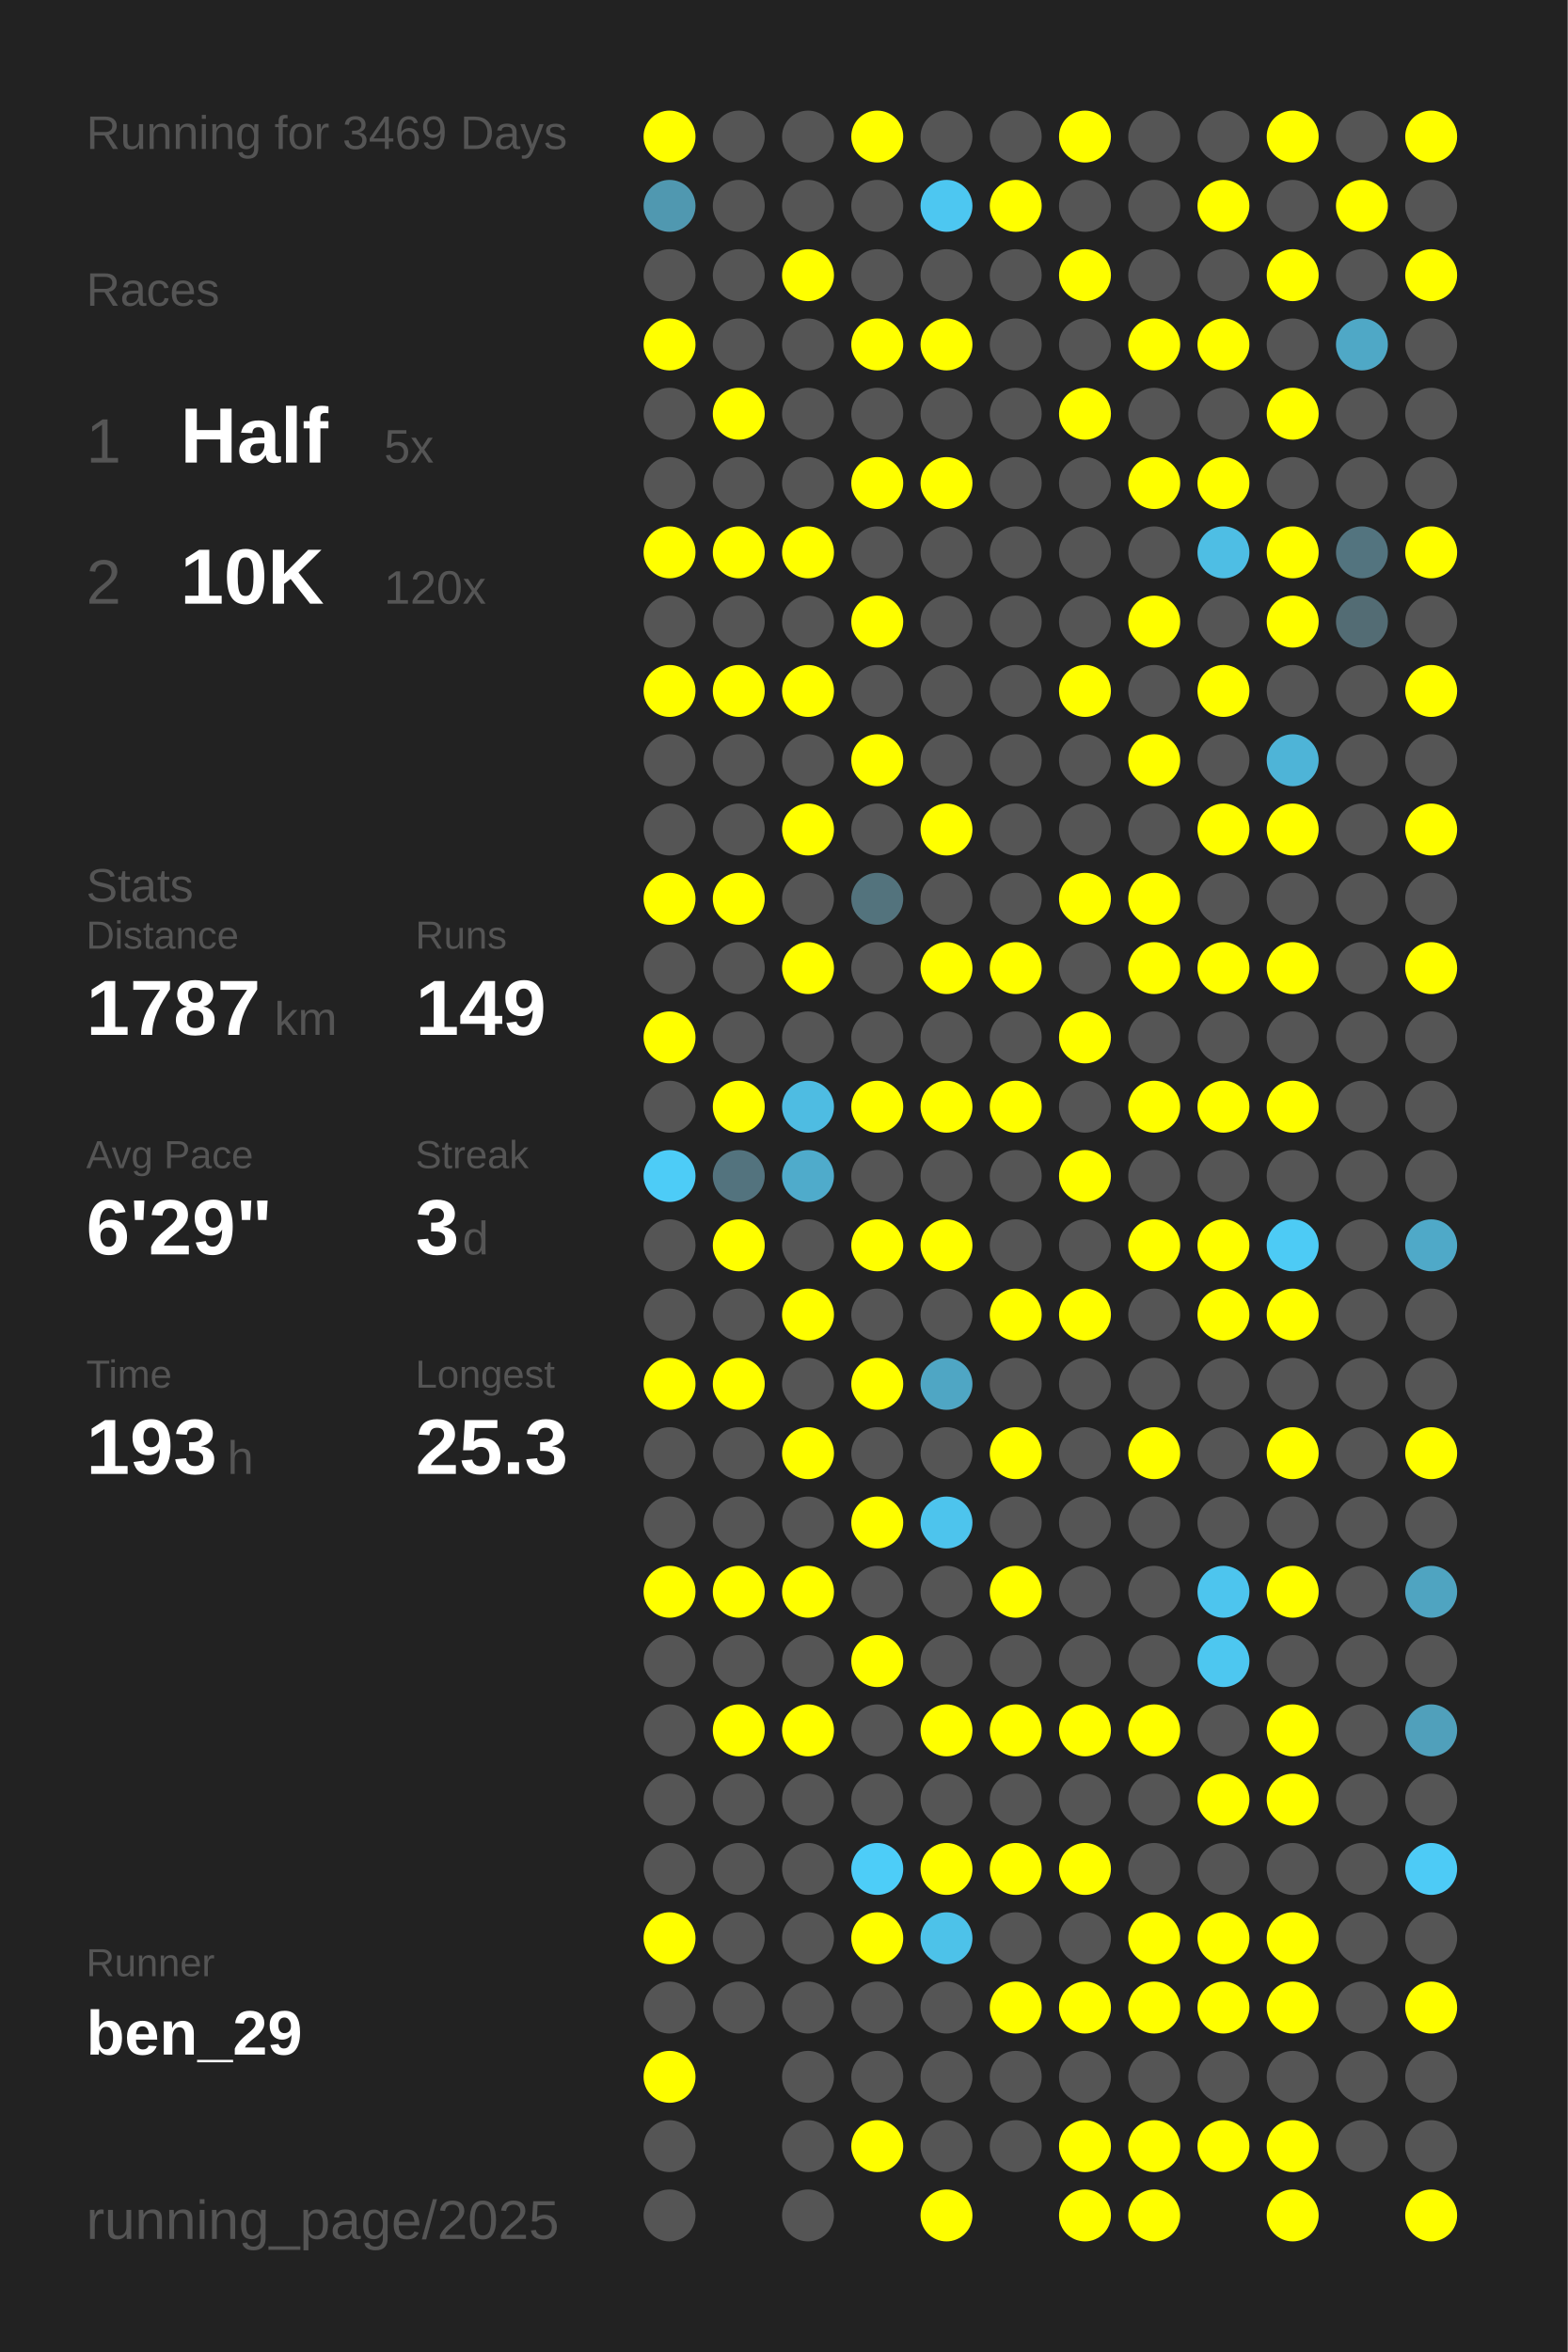
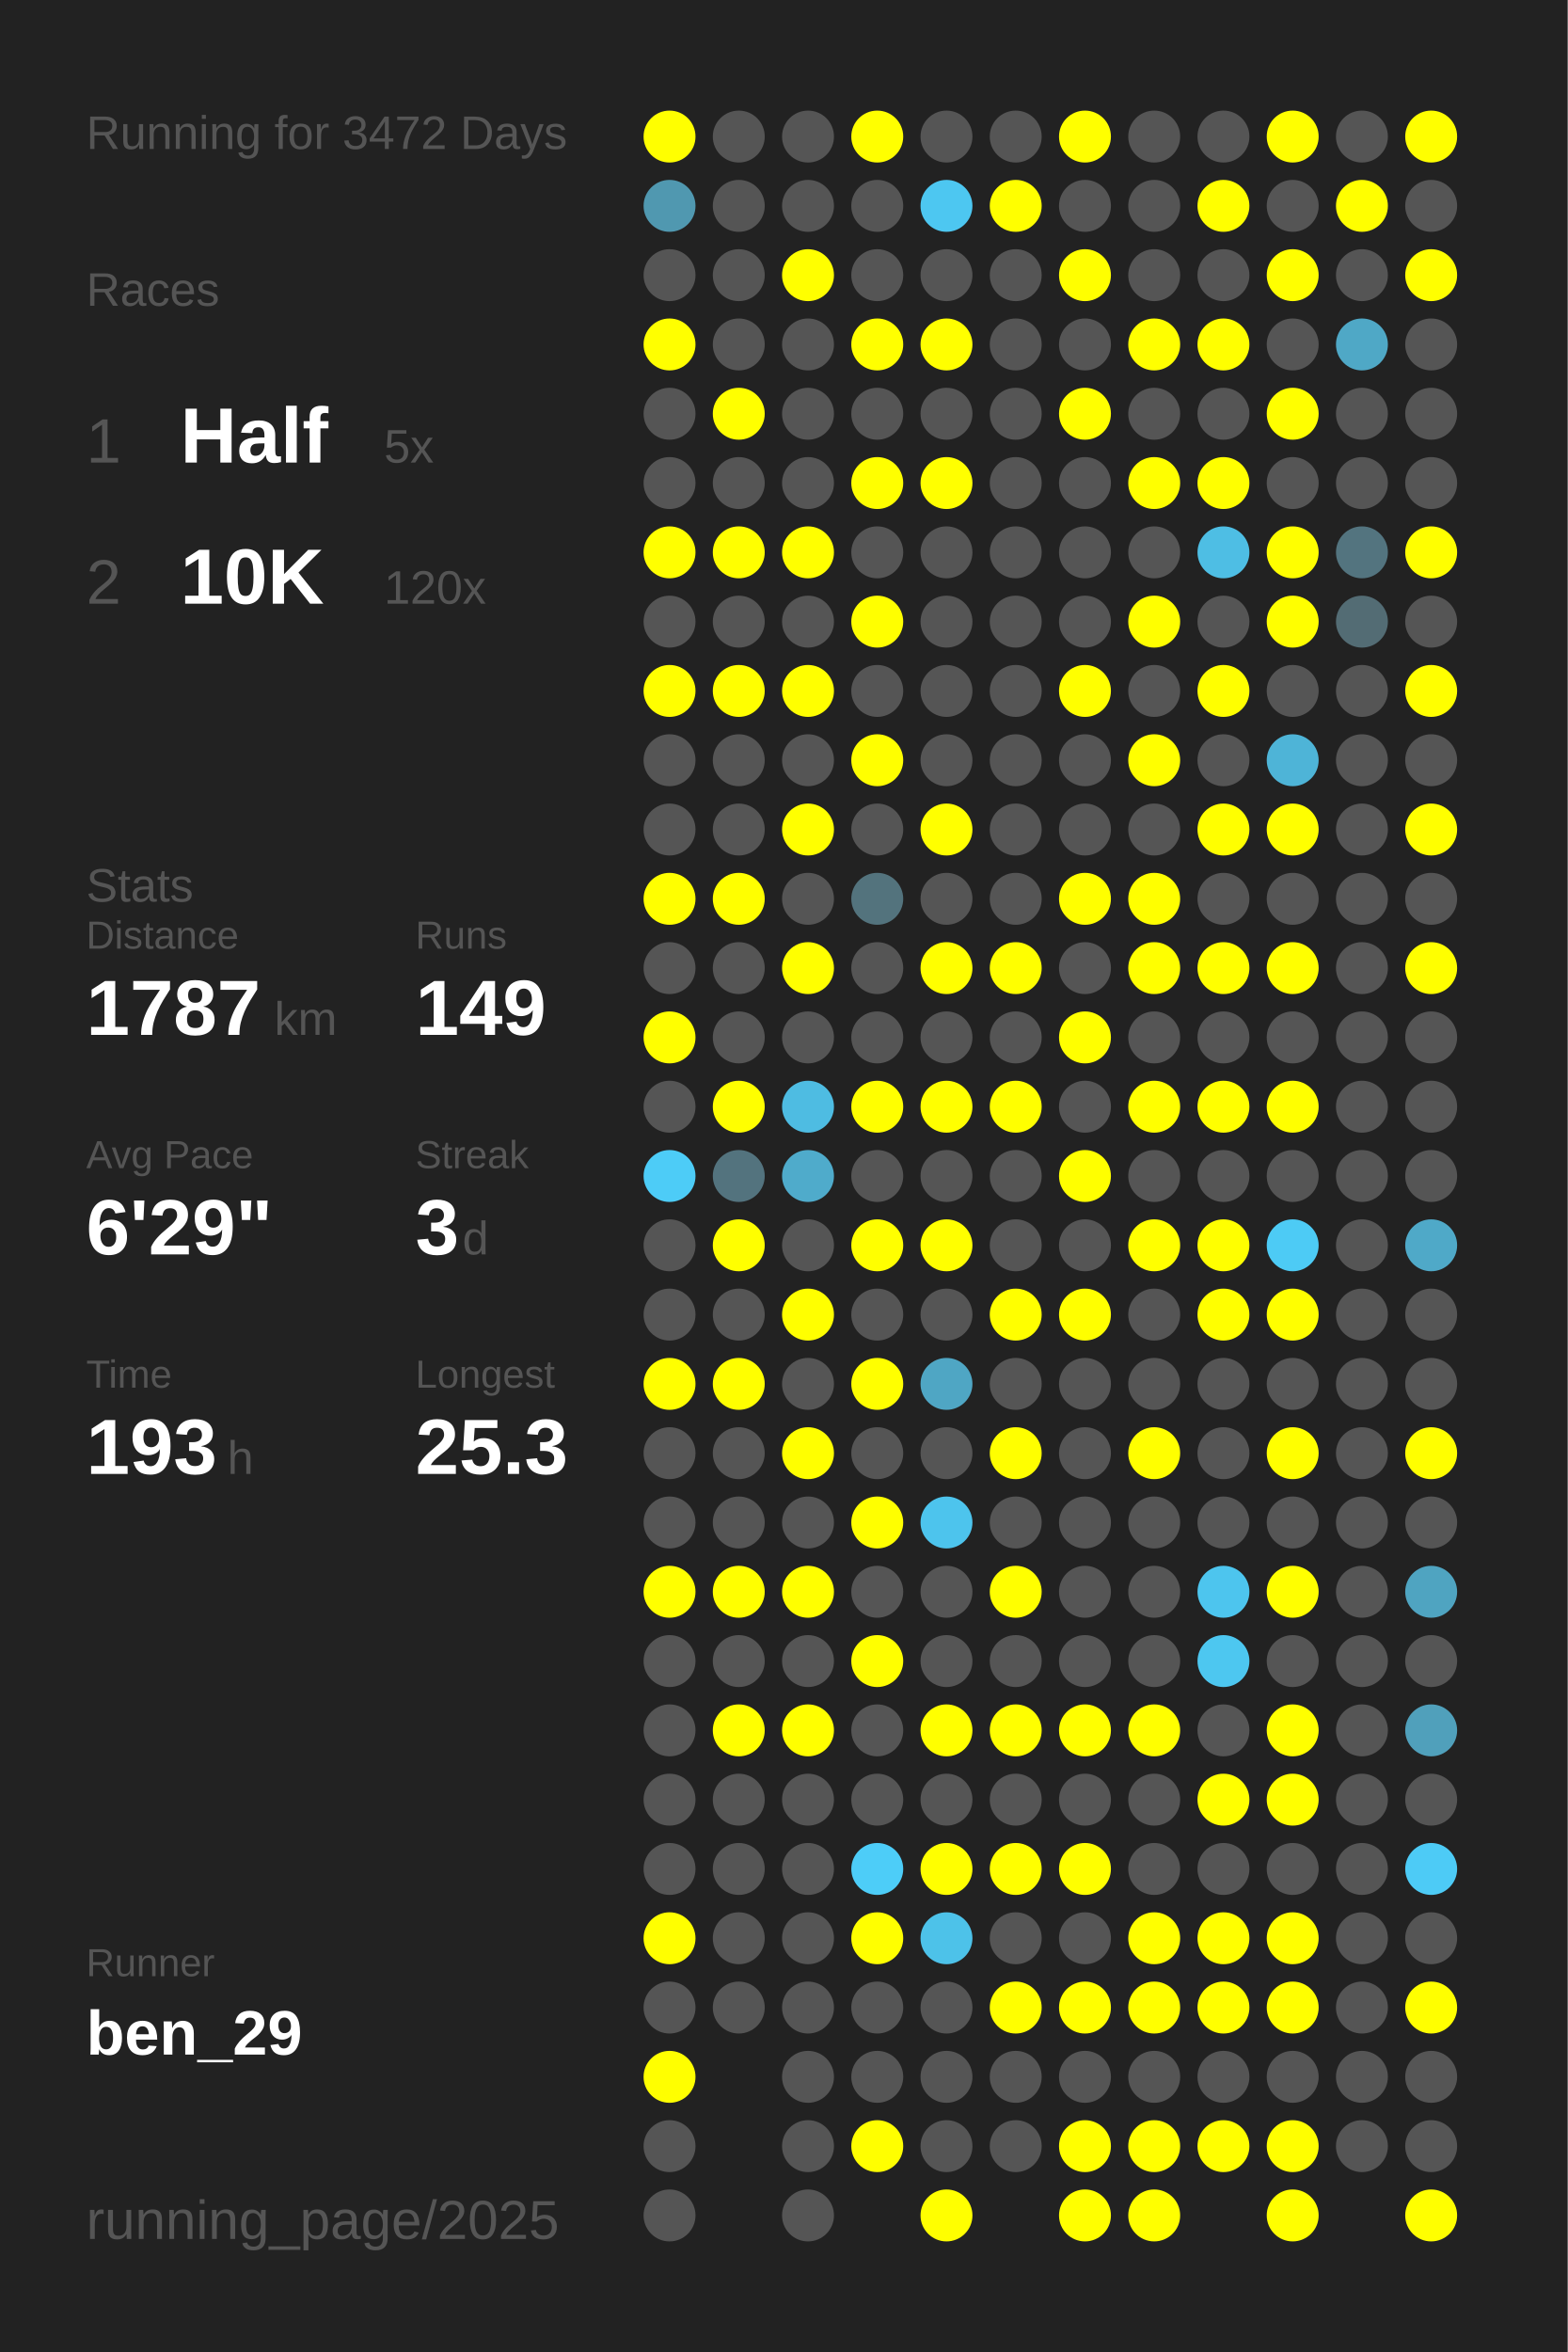
<svg xmlns="http://www.w3.org/2000/svg" baseProfile="full" height="300mm" version="1.1" viewBox="0,0,200,300" width="200mm">
  <defs />
  <rect fill="#222222" height="300" width="200" x="0" y="0" />
-   <text fill="#555555" style="font-size:6px; font-family:Arial;" x="11" y="19">Running for 3469 Days</text>
+   <text fill="#555555" style="font-size:6px; font-family:Arial;" x="11" y="19">Running for 3472 Days</text>
  <text fill="#555555" style="font-size:6px; font-family:Arial;" x="11" y="39">Races</text>
  <text fill="#555555" style="font-size:8px; font-family:Arial;" x="11" y="59">1</text>
  <text fill="#FFFFFF" style="font-size:10px; font-family:Arial; font-weight:bold;" x="23" y="59">Half</text>
  <text fill="#555555" style="font-size:6px; font-family:Arial;" x="49" y="59">5x</text>
  <text fill="#555555" style="font-size:8px; font-family:Arial;" x="11" y="77">2</text>
  <text fill="#FFFFFF" style="font-size:10px; font-family:Arial; font-weight:bold;" x="23" y="77">10K</text>
  <text fill="#555555" style="font-size:6px; font-family:Arial;" x="49" y="77">120x</text>
  <text fill="#555555" style="font-size:6px; font-family:Arial;" x="11" y="115">Stats</text>
  <text fill="#555555" style="font-size:5px; font-family:Arial;" x="11" y="121">Distance</text>
  <text fill="#FFFFFF" style="font-size:10px; font-family:Arial; font-weight:bold;" x="11" y="132">1787</text>
  <text fill="#555555" style="font-size:6px; font-family:Arial;" x="35" y="132">km</text>
  <text fill="#555555" style="font-size:5px; font-family:Arial;" x="53" y="121">Runs</text>
  <text fill="#FFFFFF" style="font-size:10px; font-family:Arial; font-weight:bold;" x="53" y="132">149</text>
  <text fill="#555555" style="font-size:5px; font-family:Arial;" x="11" y="149">Avg Pace</text>
  <text fill="#FFFFFF" style="font-size:10px; font-family:Arial; font-weight:bold;" x="11" y="160">6'29"</text>
  <text fill="#555555" style="font-size:5px; font-family:Arial;" x="53" y="149">Streak</text>
  <text fill="#FFFFFF" style="font-size:10px; font-family:Arial; font-weight:bold;" x="53" y="160">3</text>
  <text fill="#555555" style="font-size:6px; font-family:Arial;" x="59" y="160">d</text>
  <text fill="#555555" style="font-size:5px; font-family:Arial;" x="11" y="177">Time</text>
  <text fill="#FFFFFF" style="font-size:10px; font-family:Arial; font-weight:bold;" x="11" y="188">193</text>
  <text fill="#555555" style="font-size:6px; font-family:Arial;" x="29" y="188">h</text>
  <text fill="#555555" style="font-size:5px; font-family:Arial;" x="53" y="177">Longest</text>
  <text fill="#FFFFFF" style="font-size:10px; font-family:Arial; font-weight:bold;" x="53" y="188">25.3</text>
  <text fill="#555555" style="font-size:5px; font-family:Arial;" x="11" y="252.065">Runner</text>
  <text fill="#FFFFFF" style="font-size:8px; font-family:Arial; font-weight:bold;" x="11" y="262.065">ben_29</text>
  <text fill="#555555" style="font-size:7px; font-family:Arial;" x="11" y="285.581">running_page/2025</text>
  <circle cx="85.417" cy="17.419" fill="#FFFF00" r="3.312" />
  <circle cx="85.417" cy="26.258" fill="#5098b0" r="3.312" />
  <circle cx="85.417" cy="35.097" fill="#555555" r="3.312" />
  <circle cx="85.417" cy="43.935" fill="#FFFF00" r="3.312" />
  <circle cx="85.417" cy="52.774" fill="#555555" r="3.312" />
  <circle cx="85.417" cy="61.613" fill="#555555" r="3.312" />
  <circle cx="85.417" cy="70.452" fill="#FFFF00" r="3.312" />
  <circle cx="85.417" cy="79.29" fill="#555555" r="3.312" />
  <circle cx="85.417" cy="88.129" fill="#FFFF00" r="3.312" />
  <circle cx="85.417" cy="96.968" fill="#555555" r="3.312" />
  <circle cx="85.417" cy="105.806" fill="#555555" r="3.312" />
  <circle cx="85.417" cy="114.645" fill="#FFFF00" r="3.312" />
  <circle cx="85.417" cy="123.484" fill="#555555" r="3.312" />
  <circle cx="85.417" cy="132.323" fill="#FFFF00" r="3.312" />
  <circle cx="85.417" cy="141.161" fill="#555555" r="3.312" />
  <circle cx="85.417" cy="150" fill="#4dccf7" r="3.312" />
  <circle cx="85.417" cy="158.839" fill="#555555" r="3.312" />
  <circle cx="85.417" cy="167.677" fill="#555555" r="3.312" />
  <circle cx="85.417" cy="176.516" fill="#FFFF00" r="3.312" />
  <circle cx="85.417" cy="185.355" fill="#555555" r="3.312" />
  <circle cx="85.417" cy="194.194" fill="#555555" r="3.312" />
  <circle cx="85.417" cy="203.032" fill="#FFFF00" r="3.312" />
  <circle cx="85.417" cy="211.871" fill="#555555" r="3.312" />
  <circle cx="85.417" cy="220.71" fill="#555555" r="3.312" />
  <circle cx="85.417" cy="229.548" fill="#555555" r="3.312" />
  <circle cx="85.417" cy="238.387" fill="#555555" r="3.312" />
  <circle cx="85.417" cy="247.226" fill="#FFFF00" r="3.312" />
  <circle cx="85.417" cy="256.065" fill="#555555" r="3.312" />
  <circle cx="85.417" cy="264.903" fill="#FFFF00" r="3.312" />
  <circle cx="85.417" cy="273.742" fill="#555555" r="3.312" />
  <circle cx="85.417" cy="282.581" fill="#555555" r="3.312" />
  <circle cx="94.25" cy="17.419" fill="#555555" r="3.312" />
  <circle cx="94.25" cy="26.258" fill="#555555" r="3.312" />
  <circle cx="94.25" cy="35.097" fill="#555555" r="3.312" />
  <circle cx="94.25" cy="43.935" fill="#555555" r="3.312" />
  <circle cx="94.25" cy="52.774" fill="#FFFF00" r="3.312" />
  <circle cx="94.25" cy="61.613" fill="#555555" r="3.312" />
  <circle cx="94.25" cy="70.452" fill="#FFFF00" r="3.312" />
  <circle cx="94.25" cy="79.29" fill="#555555" r="3.312" />
  <circle cx="94.25" cy="88.129" fill="#FFFF00" r="3.312" />
  <circle cx="94.25" cy="96.968" fill="#555555" r="3.312" />
  <circle cx="94.25" cy="105.806" fill="#555555" r="3.312" />
  <circle cx="94.25" cy="114.645" fill="#FFFF00" r="3.312" />
  <circle cx="94.25" cy="123.484" fill="#555555" r="3.312" />
  <circle cx="94.25" cy="132.323" fill="#555555" r="3.312" />
  <circle cx="94.25" cy="141.161" fill="#FFFF00" r="3.312" />
  <circle cx="94.25" cy="150" fill="#53737e" r="3.312" />
  <circle cx="94.25" cy="158.839" fill="#FFFF00" r="3.312" />
  <circle cx="94.25" cy="167.677" fill="#555555" r="3.312" />
  <circle cx="94.25" cy="176.516" fill="#FFFF00" r="3.312" />
  <circle cx="94.25" cy="185.355" fill="#555555" r="3.312" />
  <circle cx="94.25" cy="194.194" fill="#555555" r="3.312" />
  <circle cx="94.25" cy="203.032" fill="#FFFF00" r="3.312" />
  <circle cx="94.25" cy="211.871" fill="#555555" r="3.312" />
  <circle cx="94.25" cy="220.71" fill="#FFFF00" r="3.312" />
  <circle cx="94.25" cy="229.548" fill="#555555" r="3.312" />
  <circle cx="94.25" cy="238.387" fill="#555555" r="3.312" />
  <circle cx="94.25" cy="247.226" fill="#555555" r="3.312" />
  <circle cx="94.25" cy="256.065" fill="#555555" r="3.312" />
  <circle cx="103.083" cy="17.419" fill="#555555" r="3.312" />
  <circle cx="103.083" cy="26.258" fill="#555555" r="3.312" />
  <circle cx="103.083" cy="35.097" fill="#FFFF00" r="3.312" />
  <circle cx="103.083" cy="43.935" fill="#555555" r="3.312" />
  <circle cx="103.083" cy="52.774" fill="#555555" r="3.312" />
  <circle cx="103.083" cy="61.613" fill="#555555" r="3.312" />
  <circle cx="103.083" cy="70.452" fill="#FFFF00" r="3.312" />
  <circle cx="103.083" cy="79.29" fill="#555555" r="3.312" />
  <circle cx="103.083" cy="88.129" fill="#FFFF00" r="3.312" />
  <circle cx="103.083" cy="96.968" fill="#555555" r="3.312" />
  <circle cx="103.083" cy="105.806" fill="#FFFF00" r="3.312" />
  <circle cx="103.083" cy="114.645" fill="#555555" r="3.312" />
  <circle cx="103.083" cy="123.484" fill="#FFFF00" r="3.312" />
  <circle cx="103.083" cy="132.323" fill="#555555" r="3.312" />
  <circle cx="103.083" cy="141.161" fill="#4ebce2" r="3.312" />
  <circle cx="103.083" cy="150" fill="#4fabcb" r="3.312" />
  <circle cx="103.083" cy="158.839" fill="#555555" r="3.312" />
  <circle cx="103.083" cy="167.677" fill="#FFFF00" r="3.312" />
  <circle cx="103.083" cy="176.516" fill="#555555" r="3.312" />
  <circle cx="103.083" cy="185.355" fill="#FFFF00" r="3.312" />
  <circle cx="103.083" cy="194.194" fill="#555555" r="3.312" />
  <circle cx="103.083" cy="203.032" fill="#FFFF00" r="3.312" />
  <circle cx="103.083" cy="211.871" fill="#555555" r="3.312" />
  <circle cx="103.083" cy="220.71" fill="#FFFF00" r="3.312" />
  <circle cx="103.083" cy="229.548" fill="#555555" r="3.312" />
  <circle cx="103.083" cy="238.387" fill="#555555" r="3.312" />
  <circle cx="103.083" cy="247.226" fill="#555555" r="3.312" />
  <circle cx="103.083" cy="256.065" fill="#555555" r="3.312" />
  <circle cx="103.083" cy="264.903" fill="#555555" r="3.312" />
  <circle cx="103.083" cy="273.742" fill="#555555" r="3.312" />
  <circle cx="103.083" cy="282.581" fill="#555555" r="3.312" />
  <circle cx="111.917" cy="17.419" fill="#FFFF00" r="3.312" />
  <circle cx="111.917" cy="26.258" fill="#555555" r="3.312" />
  <circle cx="111.917" cy="35.097" fill="#555555" r="3.312" />
  <circle cx="111.917" cy="43.935" fill="#FFFF00" r="3.312" />
  <circle cx="111.917" cy="52.774" fill="#555555" r="3.312" />
  <circle cx="111.917" cy="61.613" fill="#FFFF00" r="3.312" />
  <circle cx="111.917" cy="70.452" fill="#555555" r="3.312" />
  <circle cx="111.917" cy="79.29" fill="#FFFF00" r="3.312" />
  <circle cx="111.917" cy="88.129" fill="#555555" r="3.312" />
  <circle cx="111.917" cy="96.968" fill="#FFFF00" r="3.312" />
  <circle cx="111.917" cy="105.806" fill="#555555" r="3.312" />
  <circle cx="111.917" cy="114.645" fill="#53737d" r="3.312" />
  <circle cx="111.917" cy="123.484" fill="#555555" r="3.312" />
  <circle cx="111.917" cy="132.323" fill="#555555" r="3.312" />
  <circle cx="111.917" cy="141.161" fill="#FFFF00" r="3.312" />
  <circle cx="111.917" cy="150" fill="#555555" r="3.312" />
  <circle cx="111.917" cy="158.839" fill="#FFFF00" r="3.312" />
  <circle cx="111.917" cy="167.677" fill="#555555" r="3.312" />
  <circle cx="111.917" cy="176.516" fill="#FFFF00" r="3.312" />
  <circle cx="111.917" cy="185.355" fill="#555555" r="3.312" />
  <circle cx="111.917" cy="194.194" fill="#FFFF00" r="3.312" />
  <circle cx="111.917" cy="203.032" fill="#555555" r="3.312" />
  <circle cx="111.917" cy="211.871" fill="#FFFF00" r="3.312" />
  <circle cx="111.917" cy="220.71" fill="#555555" r="3.312" />
  <circle cx="111.917" cy="229.548" fill="#555555" r="3.312" />
  <circle cx="111.917" cy="238.387" fill="#4dcdf8" r="3.312" />
  <circle cx="111.917" cy="247.226" fill="#FFFF00" r="3.312" />
  <circle cx="111.917" cy="256.065" fill="#555555" r="3.312" />
  <circle cx="111.917" cy="264.903" fill="#555555" r="3.312" />
  <circle cx="111.917" cy="273.742" fill="#FFFF00" r="3.312" />
  <circle cx="120.75" cy="17.419" fill="#555555" r="3.312" />
  <circle cx="120.75" cy="26.258" fill="#4dc7f1" r="3.312" />
  <circle cx="120.75" cy="35.097" fill="#555555" r="3.312" />
  <circle cx="120.75" cy="43.935" fill="#FFFF00" r="3.312" />
  <circle cx="120.75" cy="52.774" fill="#555555" r="3.312" />
  <circle cx="120.75" cy="61.613" fill="#FFFF00" r="3.312" />
  <circle cx="120.75" cy="70.452" fill="#555555" r="3.312" />
  <circle cx="120.75" cy="79.29" fill="#555555" r="3.312" />
  <circle cx="120.75" cy="88.129" fill="#555555" r="3.312" />
  <circle cx="120.75" cy="96.968" fill="#555555" r="3.312" />
  <circle cx="120.75" cy="105.806" fill="#FFFF00" r="3.312" />
  <circle cx="120.75" cy="114.645" fill="#555555" r="3.312" />
  <circle cx="120.75" cy="123.484" fill="#FFFF00" r="3.312" />
  <circle cx="120.75" cy="132.323" fill="#555555" r="3.312" />
  <circle cx="120.75" cy="141.161" fill="#FFFF00" r="3.312" />
  <circle cx="120.75" cy="150" fill="#555555" r="3.312" />
  <circle cx="120.75" cy="158.839" fill="#FFFF00" r="3.312" />
  <circle cx="120.75" cy="167.677" fill="#555555" r="3.312" />
  <circle cx="120.75" cy="176.516" fill="#4fa6c4" r="3.312" />
  <circle cx="120.75" cy="185.355" fill="#555555" r="3.312" />
  <circle cx="120.75" cy="194.194" fill="#4dc4ed" r="3.312" />
  <circle cx="120.75" cy="203.032" fill="#555555" r="3.312" />
  <circle cx="120.75" cy="211.871" fill="#555555" r="3.312" />
  <circle cx="120.75" cy="220.71" fill="#FFFF00" r="3.312" />
  <circle cx="120.75" cy="229.548" fill="#555555" r="3.312" />
  <circle cx="120.75" cy="238.387" fill="#FFFF00" r="3.312" />
  <circle cx="120.75" cy="247.226" fill="#4dc2e9" r="3.312" />
  <circle cx="120.75" cy="256.065" fill="#555555" r="3.312" />
  <circle cx="120.75" cy="264.903" fill="#555555" r="3.312" />
  <circle cx="120.75" cy="273.742" fill="#555555" r="3.312" />
  <circle cx="120.75" cy="282.581" fill="#FFFF00" r="3.312" />
  <circle cx="129.583" cy="17.419" fill="#555555" r="3.312" />
  <circle cx="129.583" cy="26.258" fill="#FFFF00" r="3.312" />
  <circle cx="129.583" cy="35.097" fill="#555555" r="3.312" />
  <circle cx="129.583" cy="43.935" fill="#555555" r="3.312" />
  <circle cx="129.583" cy="52.774" fill="#555555" r="3.312" />
  <circle cx="129.583" cy="61.613" fill="#555555" r="3.312" />
  <circle cx="129.583" cy="70.452" fill="#555555" r="3.312" />
  <circle cx="129.583" cy="79.29" fill="#555555" r="3.312" />
  <circle cx="129.583" cy="88.129" fill="#555555" r="3.312" />
  <circle cx="129.583" cy="96.968" fill="#555555" r="3.312" />
  <circle cx="129.583" cy="105.806" fill="#555555" r="3.312" />
  <circle cx="129.583" cy="114.645" fill="#555555" r="3.312" />
  <circle cx="129.583" cy="123.484" fill="#FFFF00" r="3.312" />
  <circle cx="129.583" cy="132.323" fill="#555555" r="3.312" />
  <circle cx="129.583" cy="141.161" fill="#FFFF00" r="3.312" />
  <circle cx="129.583" cy="150" fill="#555555" r="3.312" />
  <circle cx="129.583" cy="158.839" fill="#555555" r="3.312" />
  <circle cx="129.583" cy="167.677" fill="#FFFF00" r="3.312" />
  <circle cx="129.583" cy="176.516" fill="#555555" r="3.312" />
  <circle cx="129.583" cy="185.355" fill="#FFFF00" r="3.312" />
  <circle cx="129.583" cy="194.194" fill="#555555" r="3.312" />
  <circle cx="129.583" cy="203.032" fill="#FFFF00" r="3.312" />
  <circle cx="129.583" cy="211.871" fill="#555555" r="3.312" />
  <circle cx="129.583" cy="220.71" fill="#FFFF00" r="3.312" />
  <circle cx="129.583" cy="229.548" fill="#555555" r="3.312" />
  <circle cx="129.583" cy="238.387" fill="#FFFF00" r="3.312" />
  <circle cx="129.583" cy="247.226" fill="#555555" r="3.312" />
  <circle cx="129.583" cy="256.065" fill="#FFFF00" r="3.312" />
  <circle cx="129.583" cy="264.903" fill="#555555" r="3.312" />
  <circle cx="129.583" cy="273.742" fill="#555555" r="3.312" />
  <circle cx="138.417" cy="17.419" fill="#FFFF00" r="3.312" />
  <circle cx="138.417" cy="26.258" fill="#555555" r="3.312" />
  <circle cx="138.417" cy="35.097" fill="#FFFF00" r="3.312" />
  <circle cx="138.417" cy="43.935" fill="#555555" r="3.312" />
  <circle cx="138.417" cy="52.774" fill="#FFFF00" r="3.312" />
  <circle cx="138.417" cy="61.613" fill="#555555" r="3.312" />
  <circle cx="138.417" cy="70.452" fill="#555555" r="3.312" />
  <circle cx="138.417" cy="79.29" fill="#555555" r="3.312" />
  <circle cx="138.417" cy="88.129" fill="#FFFF00" r="3.312" />
  <circle cx="138.417" cy="96.968" fill="#555555" r="3.312" />
  <circle cx="138.417" cy="105.806" fill="#555555" r="3.312" />
  <circle cx="138.417" cy="114.645" fill="#FFFF00" r="3.312" />
  <circle cx="138.417" cy="123.484" fill="#555555" r="3.312" />
  <circle cx="138.417" cy="132.323" fill="#FFFF00" r="3.312" />
  <circle cx="138.417" cy="141.161" fill="#555555" r="3.312" />
  <circle cx="138.417" cy="150" fill="#FFFF00" r="3.312" />
  <circle cx="138.417" cy="158.839" fill="#555555" r="3.312" />
  <circle cx="138.417" cy="167.677" fill="#FFFF00" r="3.312" />
  <circle cx="138.417" cy="176.516" fill="#555555" r="3.312" />
  <circle cx="138.417" cy="185.355" fill="#555555" r="3.312" />
  <circle cx="138.417" cy="194.194" fill="#555555" r="3.312" />
  <circle cx="138.417" cy="203.032" fill="#555555" r="3.312" />
  <circle cx="138.417" cy="211.871" fill="#555555" r="3.312" />
  <circle cx="138.417" cy="220.71" fill="#FFFF00" r="3.312" />
  <circle cx="138.417" cy="229.548" fill="#555555" r="3.312" />
  <circle cx="138.417" cy="238.387" fill="#FFFF00" r="3.312" />
  <circle cx="138.417" cy="247.226" fill="#555555" r="3.312" />
  <circle cx="138.417" cy="256.065" fill="#FFFF00" r="3.312" />
  <circle cx="138.417" cy="264.903" fill="#555555" r="3.312" />
  <circle cx="138.417" cy="273.742" fill="#FFFF00" r="3.312" />
  <circle cx="138.417" cy="282.581" fill="#FFFF00" r="3.312" />
  <circle cx="147.25" cy="17.419" fill="#555555" r="3.312" />
  <circle cx="147.25" cy="26.258" fill="#555555" r="3.312" />
  <circle cx="147.25" cy="35.097" fill="#555555" r="3.312" />
  <circle cx="147.25" cy="43.935" fill="#FFFF00" r="3.312" />
  <circle cx="147.25" cy="52.774" fill="#555555" r="3.312" />
  <circle cx="147.25" cy="61.613" fill="#FFFF00" r="3.312" />
  <circle cx="147.25" cy="70.452" fill="#555555" r="3.312" />
  <circle cx="147.25" cy="79.29" fill="#FFFF00" r="3.312" />
  <circle cx="147.25" cy="88.129" fill="#555555" r="3.312" />
  <circle cx="147.25" cy="96.968" fill="#FFFF00" r="3.312" />
  <circle cx="147.25" cy="105.806" fill="#555555" r="3.312" />
  <circle cx="147.25" cy="114.645" fill="#FFFF00" r="3.312" />
  <circle cx="147.25" cy="123.484" fill="#FFFF00" r="3.312" />
  <circle cx="147.25" cy="132.323" fill="#555555" r="3.312" />
  <circle cx="147.25" cy="141.161" fill="#FFFF00" r="3.312" />
  <circle cx="147.25" cy="150" fill="#555555" r="3.312" />
  <circle cx="147.25" cy="158.839" fill="#FFFF00" r="3.312" />
  <circle cx="147.25" cy="167.677" fill="#555555" r="3.312" />
  <circle cx="147.25" cy="176.516" fill="#555555" r="3.312" />
  <circle cx="147.25" cy="185.355" fill="#FFFF00" r="3.312" />
  <circle cx="147.25" cy="194.194" fill="#555555" r="3.312" />
  <circle cx="147.25" cy="203.032" fill="#555555" r="3.312" />
  <circle cx="147.25" cy="211.871" fill="#555555" r="3.312" />
  <circle cx="147.25" cy="220.71" fill="#FFFF00" r="3.312" />
  <circle cx="147.25" cy="229.548" fill="#555555" r="3.312" />
  <circle cx="147.25" cy="238.387" fill="#555555" r="3.312" />
  <circle cx="147.25" cy="247.226" fill="#FFFF00" r="3.312" />
  <circle cx="147.25" cy="256.065" fill="#FFFF00" r="3.312" />
  <circle cx="147.25" cy="264.903" fill="#555555" r="3.312" />
  <circle cx="147.25" cy="273.742" fill="#FFFF00" r="3.312" />
  <circle cx="147.25" cy="282.581" fill="#FFFF00" r="3.312" />
  <circle cx="156.083" cy="17.419" fill="#555555" r="3.312" />
  <circle cx="156.083" cy="26.258" fill="#FFFF00" r="3.312" />
  <circle cx="156.083" cy="35.097" fill="#555555" r="3.312" />
  <circle cx="156.083" cy="43.935" fill="#FFFF00" r="3.312" />
  <circle cx="156.083" cy="52.774" fill="#555555" r="3.312" />
  <circle cx="156.083" cy="61.613" fill="#FFFF00" r="3.312" />
  <circle cx="156.083" cy="70.452" fill="#4ebee4" r="3.312" />
  <circle cx="156.083" cy="79.29" fill="#555555" r="3.312" />
  <circle cx="156.083" cy="88.129" fill="#FFFF00" r="3.312" />
  <circle cx="156.083" cy="96.968" fill="#555555" r="3.312" />
  <circle cx="156.083" cy="105.806" fill="#FFFF00" r="3.312" />
  <circle cx="156.083" cy="114.645" fill="#555555" r="3.312" />
  <circle cx="156.083" cy="123.484" fill="#FFFF00" r="3.312" />
  <circle cx="156.083" cy="132.323" fill="#555555" r="3.312" />
  <circle cx="156.083" cy="141.161" fill="#FFFF00" r="3.312" />
  <circle cx="156.083" cy="150" fill="#555555" r="3.312" />
  <circle cx="156.083" cy="158.839" fill="#FFFF00" r="3.312" />
  <circle cx="156.083" cy="167.677" fill="#FFFF00" r="3.312" />
  <circle cx="156.083" cy="176.516" fill="#555555" r="3.312" />
  <circle cx="156.083" cy="185.355" fill="#555555" r="3.312" />
  <circle cx="156.083" cy="194.194" fill="#555555" r="3.312" />
  <circle cx="156.083" cy="203.032" fill="#4dc5ee" r="3.312" />
  <circle cx="156.083" cy="211.871" fill="#4dc7f0" r="3.312" />
  <circle cx="156.083" cy="220.71" fill="#555555" r="3.312" />
  <circle cx="156.083" cy="229.548" fill="#FFFF00" r="3.312" />
  <circle cx="156.083" cy="238.387" fill="#555555" r="3.312" />
  <circle cx="156.083" cy="247.226" fill="#FFFF00" r="3.312" />
  <circle cx="156.083" cy="256.065" fill="#FFFF00" r="3.312" />
  <circle cx="156.083" cy="264.903" fill="#555555" r="3.312" />
  <circle cx="156.083" cy="273.742" fill="#FFFF00" r="3.312" />
  <circle cx="164.917" cy="17.419" fill="#FFFF00" r="3.312" />
  <circle cx="164.917" cy="26.258" fill="#555555" r="3.312" />
  <circle cx="164.917" cy="35.097" fill="#FFFF00" r="3.312" />
  <circle cx="164.917" cy="43.935" fill="#555555" r="3.312" />
  <circle cx="164.917" cy="52.774" fill="#FFFF00" r="3.312" />
  <circle cx="164.917" cy="61.613" fill="#555555" r="3.312" />
  <circle cx="164.917" cy="70.452" fill="#FFFF00" r="3.312" />
  <circle cx="164.917" cy="79.29" fill="#FFFF00" r="3.312" />
  <circle cx="164.917" cy="88.129" fill="#555555" r="3.312" />
  <circle cx="164.917" cy="96.968" fill="#4eb4d7" r="3.312" />
  <circle cx="164.917" cy="105.806" fill="#FFFF00" r="3.312" />
  <circle cx="164.917" cy="114.645" fill="#555555" r="3.312" />
  <circle cx="164.917" cy="123.484" fill="#FFFF00" r="3.312" />
  <circle cx="164.917" cy="132.323" fill="#555555" r="3.312" />
  <circle cx="164.917" cy="141.161" fill="#FFFF00" r="3.312" />
  <circle cx="164.917" cy="150" fill="#555555" r="3.312" />
  <circle cx="164.917" cy="158.839" fill="#4dcbf5" r="3.312" />
  <circle cx="164.917" cy="167.677" fill="#FFFF00" r="3.312" />
  <circle cx="164.917" cy="176.516" fill="#555555" r="3.312" />
  <circle cx="164.917" cy="185.355" fill="#FFFF00" r="3.312" />
  <circle cx="164.917" cy="194.194" fill="#555555" r="3.312" />
  <circle cx="164.917" cy="203.032" fill="#FFFF00" r="3.312" />
  <circle cx="164.917" cy="211.871" fill="#555555" r="3.312" />
  <circle cx="164.917" cy="220.71" fill="#FFFF00" r="3.312" />
  <circle cx="164.917" cy="229.548" fill="#FFFF00" r="3.312" />
  <circle cx="164.917" cy="238.387" fill="#555555" r="3.312" />
  <circle cx="164.917" cy="247.226" fill="#FFFF00" r="3.312" />
  <circle cx="164.917" cy="256.065" fill="#FFFF00" r="3.312" />
  <circle cx="164.917" cy="264.903" fill="#555555" r="3.312" />
  <circle cx="164.917" cy="273.742" fill="#FFFF00" r="3.312" />
  <circle cx="164.917" cy="282.581" fill="#FFFF00" r="3.312" />
  <circle cx="173.75" cy="17.419" fill="#555555" r="3.312" />
  <circle cx="173.75" cy="26.258" fill="#FFFF00" r="3.312" />
  <circle cx="173.75" cy="35.097" fill="#555555" r="3.312" />
  <circle cx="173.75" cy="43.935" fill="#4fa8c6" r="3.312" />
  <circle cx="173.75" cy="52.774" fill="#555555" r="3.312" />
  <circle cx="173.75" cy="61.613" fill="#555555" r="3.312" />
  <circle cx="173.75" cy="70.452" fill="#53747f" r="3.312" />
  <circle cx="173.75" cy="79.29" fill="#536c74" r="3.312" />
  <circle cx="173.75" cy="88.129" fill="#555555" r="3.312" />
  <circle cx="173.75" cy="96.968" fill="#555555" r="3.312" />
  <circle cx="173.75" cy="105.806" fill="#555555" r="3.312" />
  <circle cx="173.75" cy="114.645" fill="#555555" r="3.312" />
  <circle cx="173.75" cy="123.484" fill="#555555" r="3.312" />
  <circle cx="173.75" cy="132.323" fill="#555555" r="3.312" />
  <circle cx="173.75" cy="141.161" fill="#555555" r="3.312" />
  <circle cx="173.75" cy="150" fill="#555555" r="3.312" />
  <circle cx="173.75" cy="158.839" fill="#555555" r="3.312" />
  <circle cx="173.75" cy="167.677" fill="#555555" r="3.312" />
  <circle cx="173.75" cy="176.516" fill="#555555" r="3.312" />
  <circle cx="173.75" cy="185.355" fill="#555555" r="3.312" />
  <circle cx="173.75" cy="194.194" fill="#555555" r="3.312" />
  <circle cx="173.75" cy="203.032" fill="#555555" r="3.312" />
  <circle cx="173.75" cy="211.871" fill="#555555" r="3.312" />
  <circle cx="173.75" cy="220.71" fill="#555555" r="3.312" />
  <circle cx="173.75" cy="229.548" fill="#555555" r="3.312" />
  <circle cx="173.75" cy="238.387" fill="#555555" r="3.312" />
  <circle cx="173.75" cy="247.226" fill="#555555" r="3.312" />
  <circle cx="173.75" cy="256.065" fill="#555555" r="3.312" />
  <circle cx="173.75" cy="264.903" fill="#555555" r="3.312" />
  <circle cx="173.75" cy="273.742" fill="#555555" r="3.312" />
  <circle cx="182.583" cy="17.419" fill="#FFFF00" r="3.312" />
  <circle cx="182.583" cy="26.258" fill="#555555" r="3.312" />
  <circle cx="182.583" cy="35.097" fill="#FFFF00" r="3.312" />
  <circle cx="182.583" cy="43.935" fill="#555555" r="3.312" />
  <circle cx="182.583" cy="52.774" fill="#555555" r="3.312" />
  <circle cx="182.583" cy="61.613" fill="#555555" r="3.312" />
  <circle cx="182.583" cy="70.452" fill="#FFFF00" r="3.312" />
  <circle cx="182.583" cy="79.29" fill="#555555" r="3.312" />
  <circle cx="182.583" cy="88.129" fill="#FFFF00" r="3.312" />
  <circle cx="182.583" cy="96.968" fill="#555555" r="3.312" />
  <circle cx="182.583" cy="105.806" fill="#FFFF00" r="3.312" />
  <circle cx="182.583" cy="114.645" fill="#555555" r="3.312" />
  <circle cx="182.583" cy="123.484" fill="#FFFF00" r="3.312" />
  <circle cx="182.583" cy="132.323" fill="#555555" r="3.312" />
  <circle cx="182.583" cy="141.161" fill="#555555" r="3.312" />
  <circle cx="182.583" cy="150" fill="#555555" r="3.312" />
  <circle cx="182.583" cy="158.839" fill="#4fa9c8" r="3.312" />
  <circle cx="182.583" cy="167.677" fill="#555555" r="3.312" />
  <circle cx="182.583" cy="176.516" fill="#555555" r="3.312" />
  <circle cx="182.583" cy="185.355" fill="#FFFF00" r="3.312" />
  <circle cx="182.583" cy="194.194" fill="#555555" r="3.312" />
  <circle cx="182.583" cy="203.032" fill="#4fa4c1" r="3.312" />
  <circle cx="182.583" cy="211.871" fill="#555555" r="3.312" />
  <circle cx="182.583" cy="220.71" fill="#50a0bb" r="3.312" />
  <circle cx="182.583" cy="229.548" fill="#555555" r="3.312" />
  <circle cx="182.583" cy="238.387" fill="#4dcbf6" r="3.312" />
  <circle cx="182.583" cy="247.226" fill="#555555" r="3.312" />
  <circle cx="182.583" cy="256.065" fill="#FFFF00" r="3.312" />
  <circle cx="182.583" cy="264.903" fill="#555555" r="3.312" />
  <circle cx="182.583" cy="273.742" fill="#555555" r="3.312" />
  <circle cx="182.583" cy="282.581" fill="#FFFF00" r="3.312" />
</svg>
